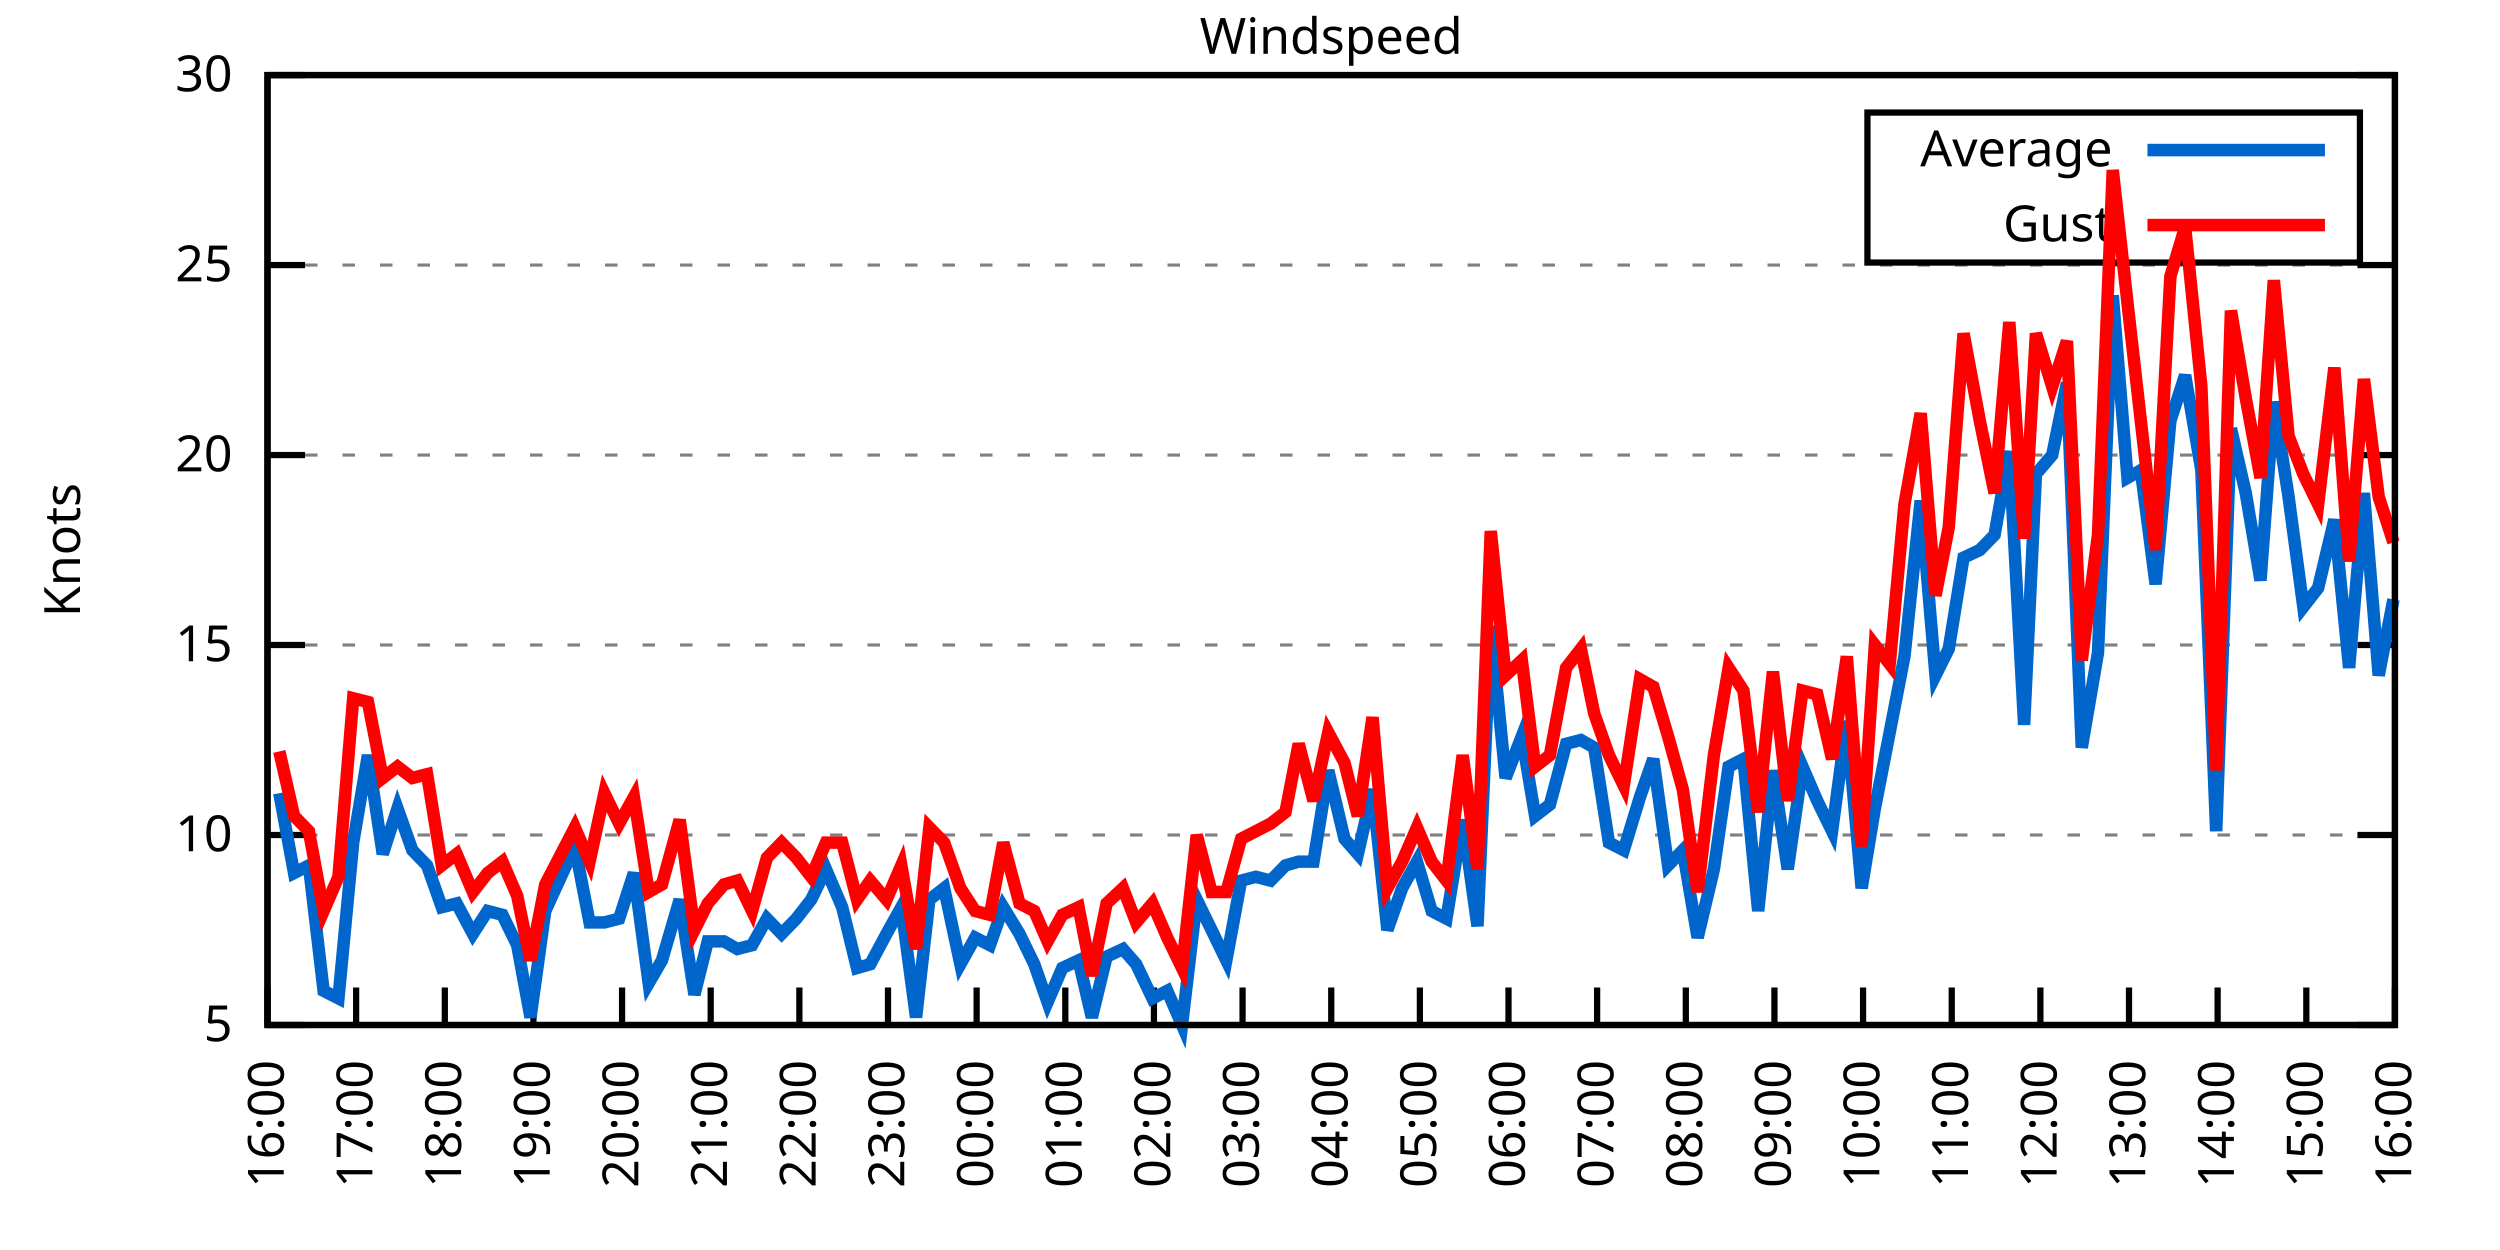
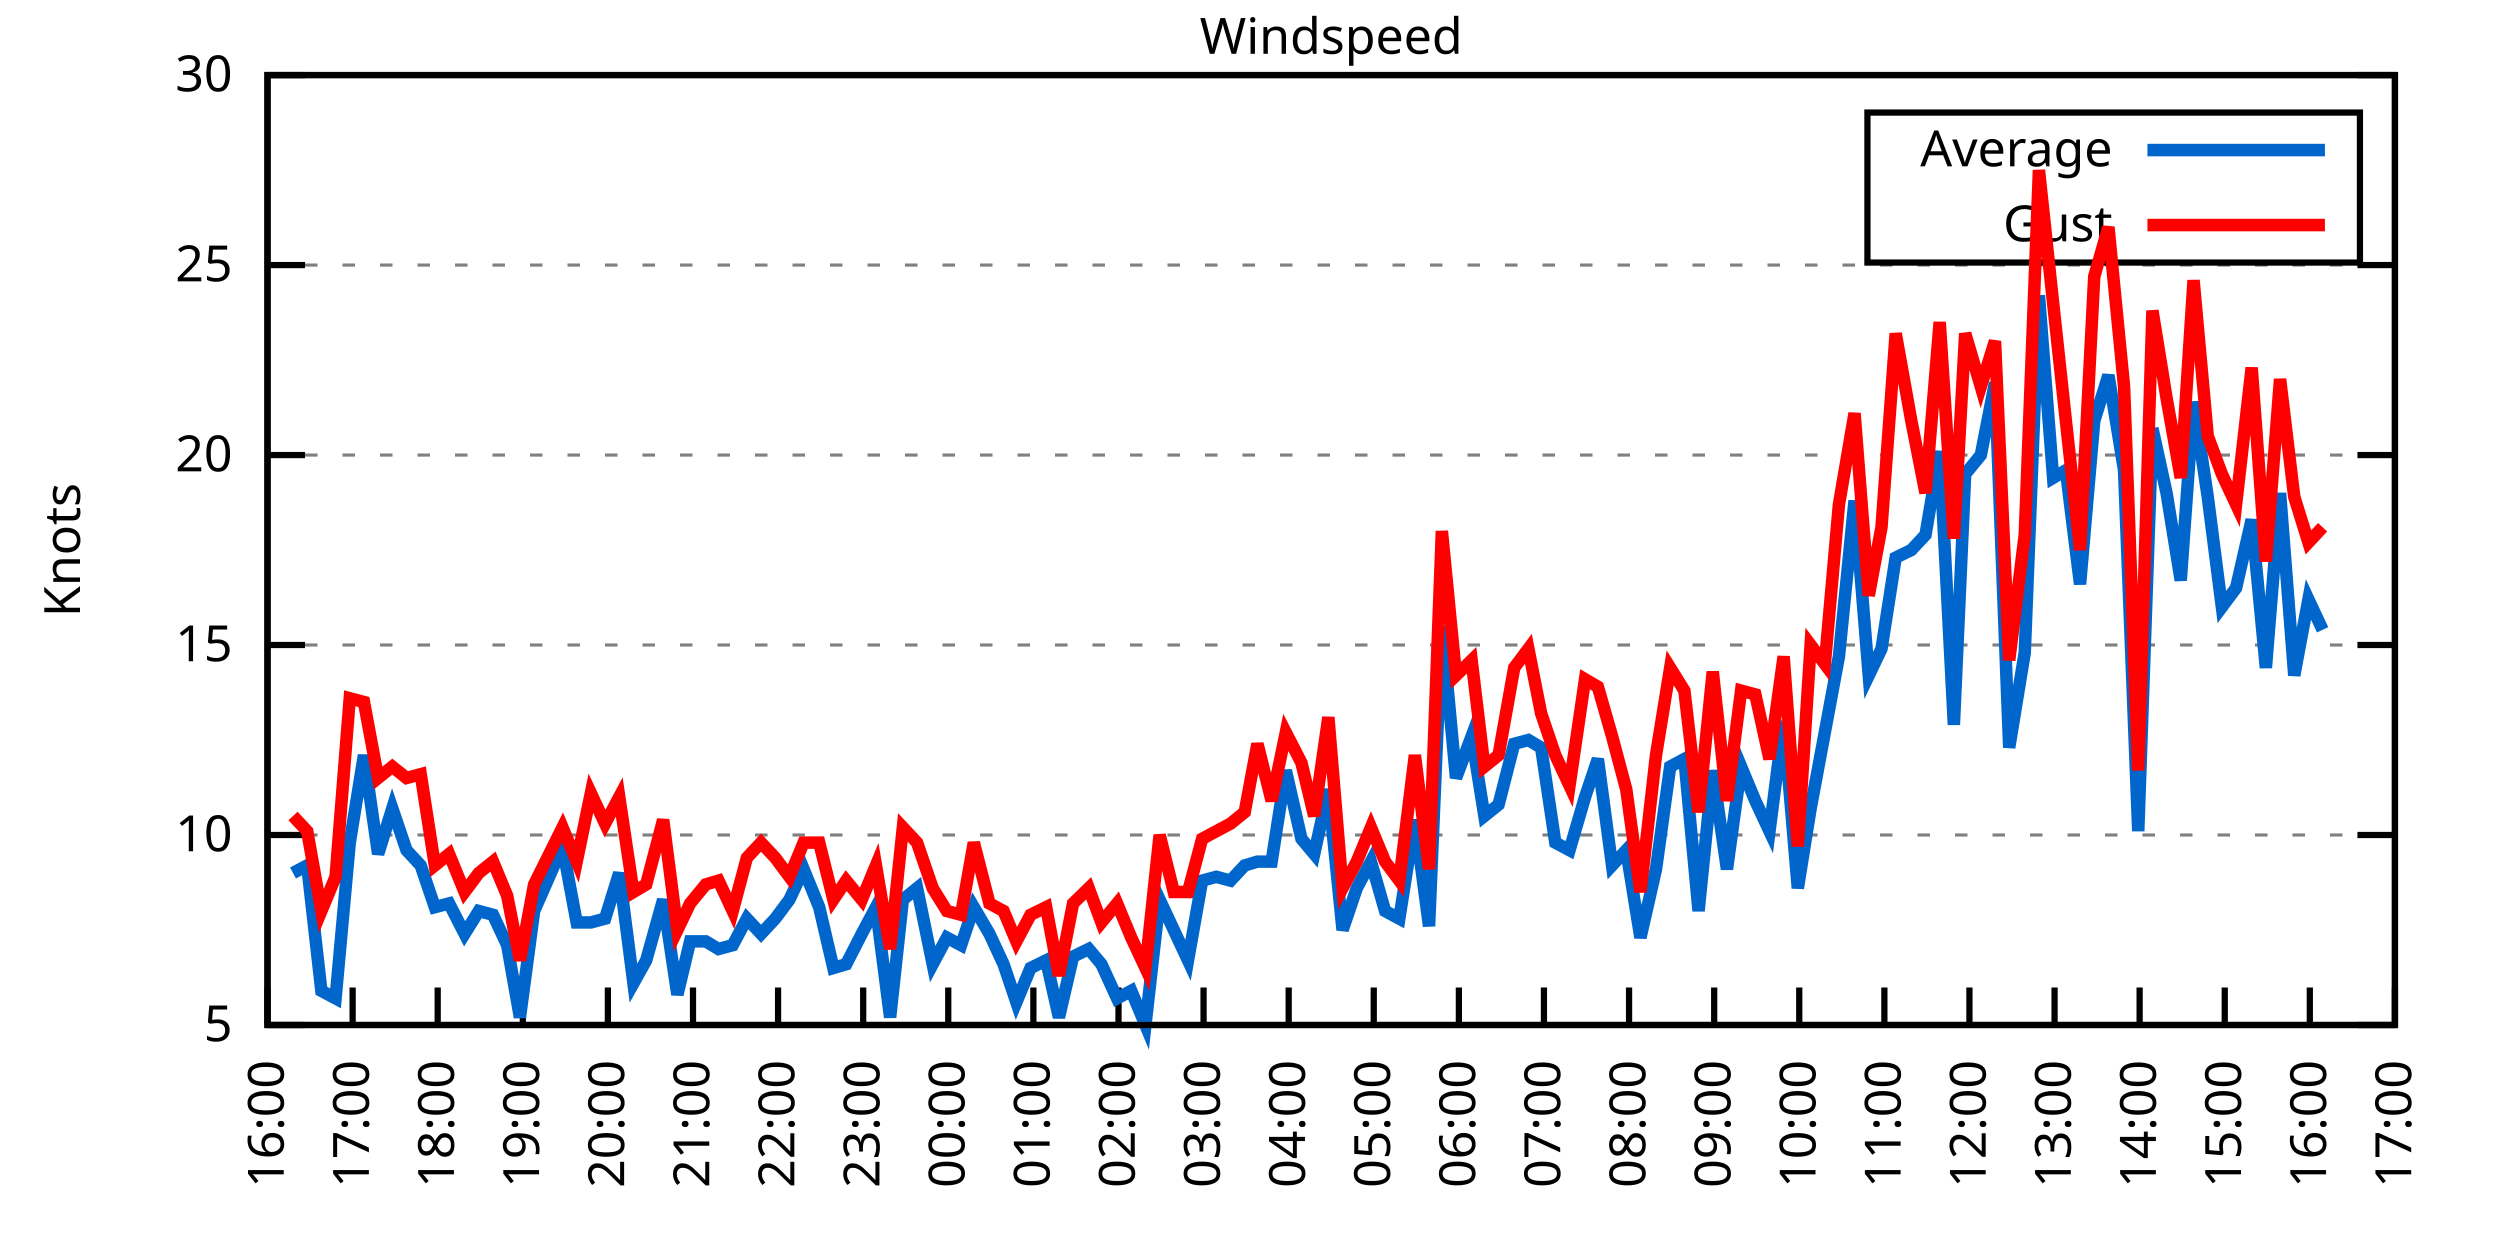
<svg xmlns="http://www.w3.org/2000/svg" xmlns:xlink="http://www.w3.org/1999/xlink" width="400" height="200" viewBox="0 0 400 200">
  <g id="gnuplot_canvas">
    <rect x="0" y="0" width="400" height="200" fill="none" />
    <defs>
      <circle id="gpDot" r="0.5" stroke-width="0.5" stroke="currentColor" />
      <path id="gpPt0" stroke-width="0.333" stroke="currentColor" d="M-1,0 h2 M0,-1 v2" />
      <path id="gpPt1" stroke-width="0.333" stroke="currentColor" d="M-1,-1 L1,1 M1,-1 L-1,1" />
      <path id="gpPt2" stroke-width="0.333" stroke="currentColor" d="M-1,0 L1,0 M0,-1 L0,1 M-1,-1 L1,1 M-1,1 L1,-1" />
      <rect id="gpPt3" stroke-width="0.333" stroke="currentColor" x="-1" y="-1" width="2" height="2" />
      <rect id="gpPt4" stroke-width="0.333" stroke="currentColor" fill="currentColor" x="-1" y="-1" width="2" height="2" />
      <circle id="gpPt5" stroke-width="0.333" stroke="currentColor" cx="0" cy="0" r="1" />
      <use xlink:href="#gpPt5" id="gpPt6" fill="currentColor" stroke="none" />
      <path id="gpPt7" stroke-width="0.333" stroke="currentColor" d="M0,-1.33 L-1.33,0.67 L1.33,0.67 z" />
      <use xlink:href="#gpPt7" id="gpPt8" fill="currentColor" stroke="none" />
      <use xlink:href="#gpPt7" id="gpPt9" stroke="currentColor" transform="rotate(180)" />
      <use xlink:href="#gpPt9" id="gpPt10" fill="currentColor" stroke="none" />
      <use xlink:href="#gpPt3" id="gpPt11" stroke="currentColor" transform="rotate(45)" />
      <use xlink:href="#gpPt11" id="gpPt12" fill="currentColor" stroke="none" />
      <path id="gpPt13" stroke-width="0.333" stroke="currentColor" d="M0,1.330 L1.265,0.411 L0.782,-1.067 L-0.782,-1.076 L-1.265,0.411 z" />
      <use xlink:href="#gpPt13" id="gpPt14" fill="currentColor" stroke="none" />
      <filter id="textbox" filterUnits="objectBoundingBox" x="0" y="0" height="1" width="1">
        <feFlood flood-color="white" flood-opacity="1" result="bgnd" />
        <feComposite in="SourceGraphic" in2="bgnd" operator="atop" />
      </filter>
      <filter id="greybox" filterUnits="objectBoundingBox" x="0" y="0" height="1" width="1">
        <feFlood flood-color="lightgrey" flood-opacity="1" result="grey" />
        <feComposite in="SourceGraphic" in2="grey" operator="atop" />
      </filter>
    </defs>
    <g fill="none" color="white" stroke="currentColor" stroke-width="1.00" stroke-linecap="butt" stroke-linejoin="miter">
</g>
    <g fill="none" color="black" stroke="currentColor" stroke-width="1.00" stroke-linecap="butt" stroke-linejoin="miter">
      <g stroke="none" shape-rendering="crispEdges">
        <polygon fill="rgb(255, 255, 255)" points="42.80,164.00 383.18,164.00 383.18,12.02 42.80,12.02 " />
      </g>
    </g>
    <g fill="none" color="black" stroke="currentColor" stroke-width="1.00" stroke-linecap="butt" stroke-linejoin="miter">
</g>
    <g fill="none" color="black" stroke="black" stroke-width="0.50" stroke-linecap="butt" stroke-linejoin="miter">
</g>
    <g fill="none" color="gray" stroke="currentColor" stroke-width="0.50" stroke-linecap="butt" stroke-linejoin="miter">
      <path stroke="gray" stroke-dasharray="2,4" class="gridline" d="M42.80,164.00 L383.19,164.00  " />
    </g>
    <g fill="none" color="gray" stroke="gray" stroke-width="1.00" stroke-linecap="butt" stroke-linejoin="miter">
</g>
    <g fill="none" color="black" stroke="currentColor" stroke-width="1.00" stroke-linecap="butt" stroke-linejoin="miter">
      <path stroke="black" d="M42.80,164.00 L48.80,164.00 M383.19,164.00 L377.19,164.00  " />
      <g transform="translate(37.20,166.60)" stroke="none" fill="black" font-family="Sans" font-size="8.00" text-anchor="end">
        <text>
          <tspan font-family="Sans"> 5</tspan>
        </text>
      </g>
    </g>
    <g fill="none" color="black" stroke="currentColor" stroke-width="1.00" stroke-linecap="butt" stroke-linejoin="miter">
</g>
    <g fill="none" color="black" stroke="black" stroke-width="0.50" stroke-linecap="butt" stroke-linejoin="miter">
</g>
    <g fill="none" color="gray" stroke="currentColor" stroke-width="0.50" stroke-linecap="butt" stroke-linejoin="miter">
      <path stroke="gray" stroke-dasharray="2,4" class="gridline" d="M42.80,133.60 L383.19,133.60  " />
    </g>
    <g fill="none" color="gray" stroke="gray" stroke-width="1.00" stroke-linecap="butt" stroke-linejoin="miter">
</g>
    <g fill="none" color="black" stroke="currentColor" stroke-width="1.00" stroke-linecap="butt" stroke-linejoin="miter">
      <path stroke="black" d="M42.80,133.60 L48.80,133.60 M383.19,133.60 L377.19,133.60  " />
      <g transform="translate(37.20,136.20)" stroke="none" fill="black" font-family="Sans" font-size="8.00" text-anchor="end">
        <text>
          <tspan font-family="Sans"> 10</tspan>
        </text>
      </g>
    </g>
    <g fill="none" color="black" stroke="currentColor" stroke-width="1.00" stroke-linecap="butt" stroke-linejoin="miter">
</g>
    <g fill="none" color="black" stroke="black" stroke-width="0.50" stroke-linecap="butt" stroke-linejoin="miter">
</g>
    <g fill="none" color="gray" stroke="currentColor" stroke-width="0.50" stroke-linecap="butt" stroke-linejoin="miter">
      <path stroke="gray" stroke-dasharray="2,4" class="gridline" d="M42.80,103.20 L383.19,103.20  " />
    </g>
    <g fill="none" color="gray" stroke="gray" stroke-width="1.00" stroke-linecap="butt" stroke-linejoin="miter">
</g>
    <g fill="none" color="black" stroke="currentColor" stroke-width="1.00" stroke-linecap="butt" stroke-linejoin="miter">
      <path stroke="black" d="M42.80,103.20 L48.80,103.20 M383.19,103.20 L377.19,103.20  " />
      <g transform="translate(37.20,105.80)" stroke="none" fill="black" font-family="Sans" font-size="8.00" text-anchor="end">
        <text>
          <tspan font-family="Sans"> 15</tspan>
        </text>
      </g>
    </g>
    <g fill="none" color="black" stroke="currentColor" stroke-width="1.00" stroke-linecap="butt" stroke-linejoin="miter">
</g>
    <g fill="none" color="black" stroke="black" stroke-width="0.50" stroke-linecap="butt" stroke-linejoin="miter">
</g>
    <g fill="none" color="gray" stroke="currentColor" stroke-width="0.50" stroke-linecap="butt" stroke-linejoin="miter">
      <path stroke="gray" stroke-dasharray="2,4" class="gridline" d="M42.80,72.81 L383.19,72.81  " />
    </g>
    <g fill="none" color="gray" stroke="gray" stroke-width="1.00" stroke-linecap="butt" stroke-linejoin="miter">
</g>
    <g fill="none" color="black" stroke="currentColor" stroke-width="1.00" stroke-linecap="butt" stroke-linejoin="miter">
      <path stroke="black" d="M42.80,72.81 L48.80,72.81 M383.19,72.81 L377.19,72.81  " />
      <g transform="translate(37.20,75.41)" stroke="none" fill="black" font-family="Sans" font-size="8.00" text-anchor="end">
        <text>
          <tspan font-family="Sans"> 20</tspan>
        </text>
      </g>
    </g>
    <g fill="none" color="black" stroke="currentColor" stroke-width="1.00" stroke-linecap="butt" stroke-linejoin="miter">
</g>
    <g fill="none" color="black" stroke="black" stroke-width="0.50" stroke-linecap="butt" stroke-linejoin="miter">
</g>
    <g fill="none" color="gray" stroke="currentColor" stroke-width="0.50" stroke-linecap="butt" stroke-linejoin="miter">
      <path stroke="gray" stroke-dasharray="2,4" class="gridline" d="M42.80,42.41 L383.19,42.41  " />
    </g>
    <g fill="none" color="gray" stroke="gray" stroke-width="1.00" stroke-linecap="butt" stroke-linejoin="miter">
</g>
    <g fill="none" color="black" stroke="currentColor" stroke-width="1.00" stroke-linecap="butt" stroke-linejoin="miter">
      <path stroke="black" d="M42.80,42.41 L48.80,42.41 M383.19,42.41 L377.19,42.41  " />
      <g transform="translate(37.20,45.01)" stroke="none" fill="black" font-family="Sans" font-size="8.00" text-anchor="end">
        <text>
          <tspan font-family="Sans"> 25</tspan>
        </text>
      </g>
    </g>
    <g fill="none" color="black" stroke="currentColor" stroke-width="1.00" stroke-linecap="butt" stroke-linejoin="miter">
</g>
    <g fill="none" color="black" stroke="black" stroke-width="0.50" stroke-linecap="butt" stroke-linejoin="miter">
</g>
    <g fill="none" color="gray" stroke="currentColor" stroke-width="0.50" stroke-linecap="butt" stroke-linejoin="miter">
      <path stroke="gray" stroke-dasharray="2,4" class="gridline" d="M42.80,12.01 L383.19,12.01  " />
    </g>
    <g fill="none" color="gray" stroke="gray" stroke-width="1.00" stroke-linecap="butt" stroke-linejoin="miter">
</g>
    <g fill="none" color="black" stroke="currentColor" stroke-width="1.00" stroke-linecap="butt" stroke-linejoin="miter">
      <path stroke="black" d="M42.80,12.01 L48.80,12.01 M383.19,12.01 L377.19,12.01  " />
      <g transform="translate(37.20,14.61)" stroke="none" fill="black" font-family="Sans" font-size="8.00" text-anchor="end">
        <text>
          <tspan font-family="Sans"> 30</tspan>
        </text>
      </g>
    </g>
    <g fill="none" color="black" stroke="currentColor" stroke-width="1.00" stroke-linecap="butt" stroke-linejoin="miter">
      <path stroke="black" d="M42.80,164.00 L42.80,158.00  " />
      <g transform="translate(45.40,169.60) rotate(270.00)" stroke="none" fill="black" font-family="Sans" font-size="8.00" text-anchor="end">
        <text>
          <tspan font-family="Sans">16:00</tspan>
        </text>
      </g>
    </g>
    <g fill="none" color="black" stroke="currentColor" stroke-width="1.00" stroke-linecap="butt" stroke-linejoin="miter">
-       <path stroke="black" d="M56.98,164.00 L56.98,158.00  " />
-       <g transform="translate(59.58,169.60) rotate(270.00)" stroke="none" fill="black" font-family="Sans" font-size="8.00" text-anchor="end">
+       <path stroke="black" d="M56.42,164.00 L56.42,158.00  " />
+       <g transform="translate(59.02,169.60) rotate(270.00)" stroke="none" fill="black" font-family="Sans" font-size="8.00" text-anchor="end">
        <text>
          <tspan font-family="Sans">17:00</tspan>
        </text>
      </g>
    </g>
    <g fill="none" color="black" stroke="currentColor" stroke-width="1.00" stroke-linecap="butt" stroke-linejoin="miter">
-       <path stroke="black" d="M71.17,164.00 L71.17,158.00  " />
-       <g transform="translate(73.77,169.60) rotate(270.00)" stroke="none" fill="black" font-family="Sans" font-size="8.00" text-anchor="end">
+       <path stroke="black" d="M70.03,164.00 L70.03,158.00  " />
+       <g transform="translate(72.63,169.60) rotate(270.00)" stroke="none" fill="black" font-family="Sans" font-size="8.00" text-anchor="end">
        <text>
          <tspan font-family="Sans">18:00</tspan>
        </text>
      </g>
    </g>
    <g fill="none" color="black" stroke="currentColor" stroke-width="1.00" stroke-linecap="butt" stroke-linejoin="miter">
-       <path stroke="black" d="M85.35,164.00 L85.35,158.00  " />
-       <g transform="translate(87.95,169.60) rotate(270.00)" stroke="none" fill="black" font-family="Sans" font-size="8.00" text-anchor="end">
+       <path stroke="black" d="M83.65,164.00 L83.65,158.00  " />
+       <g transform="translate(86.25,169.60) rotate(270.00)" stroke="none" fill="black" font-family="Sans" font-size="8.00" text-anchor="end">
        <text>
          <tspan font-family="Sans">19:00</tspan>
        </text>
      </g>
    </g>
    <g fill="none" color="black" stroke="currentColor" stroke-width="1.00" stroke-linecap="butt" stroke-linejoin="miter">
-       <path stroke="black" d="M99.53,164.00 L99.53,158.00  " />
-       <g transform="translate(102.13,169.60) rotate(270.00)" stroke="none" fill="black" font-family="Sans" font-size="8.00" text-anchor="end">
+       <path stroke="black" d="M97.26,164.00 L97.26,158.00  " />
+       <g transform="translate(99.86,169.60) rotate(270.00)" stroke="none" fill="black" font-family="Sans" font-size="8.00" text-anchor="end">
        <text>
          <tspan font-family="Sans">20:00</tspan>
        </text>
      </g>
    </g>
    <g fill="none" color="black" stroke="currentColor" stroke-width="1.00" stroke-linecap="butt" stroke-linejoin="miter">
-       <path stroke="black" d="M113.71,164.00 L113.71,158.00  " />
-       <g transform="translate(116.31,169.60) rotate(270.00)" stroke="none" fill="black" font-family="Sans" font-size="8.00" text-anchor="end">
+       <path stroke="black" d="M110.88,164.00 L110.88,158.00  " />
+       <g transform="translate(113.48,169.60) rotate(270.00)" stroke="none" fill="black" font-family="Sans" font-size="8.00" text-anchor="end">
        <text>
          <tspan font-family="Sans">21:00</tspan>
        </text>
      </g>
    </g>
    <g fill="none" color="black" stroke="currentColor" stroke-width="1.00" stroke-linecap="butt" stroke-linejoin="miter">
-       <path stroke="black" d="M127.90,164.00 L127.90,158.00  " />
-       <g transform="translate(130.50,169.60) rotate(270.00)" stroke="none" fill="black" font-family="Sans" font-size="8.00" text-anchor="end">
+       <path stroke="black" d="M124.49,164.00 L124.49,158.00  " />
+       <g transform="translate(127.09,169.60) rotate(270.00)" stroke="none" fill="black" font-family="Sans" font-size="8.00" text-anchor="end">
        <text>
          <tspan font-family="Sans">22:00</tspan>
        </text>
      </g>
    </g>
    <g fill="none" color="black" stroke="currentColor" stroke-width="1.00" stroke-linecap="butt" stroke-linejoin="miter">
-       <path stroke="black" d="M142.08,164.00 L142.08,158.00  " />
-       <g transform="translate(144.68,169.60) rotate(270.00)" stroke="none" fill="black" font-family="Sans" font-size="8.00" text-anchor="end">
+       <path stroke="black" d="M138.11,164.00 L138.11,158.00  " />
+       <g transform="translate(140.71,169.60) rotate(270.00)" stroke="none" fill="black" font-family="Sans" font-size="8.00" text-anchor="end">
        <text>
          <tspan font-family="Sans">23:00</tspan>
        </text>
      </g>
    </g>
    <g fill="none" color="black" stroke="currentColor" stroke-width="1.00" stroke-linecap="butt" stroke-linejoin="miter">
-       <path stroke="black" d="M156.26,164.00 L156.26,158.00  " />
-       <g transform="translate(158.86,169.60) rotate(270.00)" stroke="none" fill="black" font-family="Sans" font-size="8.00" text-anchor="end">
+       <path stroke="black" d="M151.72,164.00 L151.72,158.00  " />
+       <g transform="translate(154.32,169.60) rotate(270.00)" stroke="none" fill="black" font-family="Sans" font-size="8.00" text-anchor="end">
        <text>
          <tspan font-family="Sans">00:00</tspan>
        </text>
      </g>
    </g>
    <g fill="none" color="black" stroke="currentColor" stroke-width="1.00" stroke-linecap="butt" stroke-linejoin="miter">
-       <path stroke="black" d="M170.45,164.00 L170.45,158.00  " />
-       <g transform="translate(173.05,169.60) rotate(270.00)" stroke="none" fill="black" font-family="Sans" font-size="8.00" text-anchor="end">
+       <path stroke="black" d="M165.34,164.00 L165.34,158.00  " />
+       <g transform="translate(167.94,169.60) rotate(270.00)" stroke="none" fill="black" font-family="Sans" font-size="8.00" text-anchor="end">
        <text>
          <tspan font-family="Sans">01:00</tspan>
        </text>
      </g>
    </g>
    <g fill="none" color="black" stroke="currentColor" stroke-width="1.00" stroke-linecap="butt" stroke-linejoin="miter">
-       <path stroke="black" d="M184.63,164.00 L184.63,158.00  " />
-       <g transform="translate(187.23,169.60) rotate(270.00)" stroke="none" fill="black" font-family="Sans" font-size="8.00" text-anchor="end">
+       <path stroke="black" d="M178.96,164.00 L178.96,158.00  " />
+       <g transform="translate(181.56,169.60) rotate(270.00)" stroke="none" fill="black" font-family="Sans" font-size="8.00" text-anchor="end">
        <text>
          <tspan font-family="Sans">02:00</tspan>
        </text>
      </g>
    </g>
    <g fill="none" color="black" stroke="currentColor" stroke-width="1.00" stroke-linecap="butt" stroke-linejoin="miter">
-       <path stroke="black" d="M198.81,164.00 L198.81,158.00  " />
-       <g transform="translate(201.41,169.60) rotate(270.00)" stroke="none" fill="black" font-family="Sans" font-size="8.00" text-anchor="end">
+       <path stroke="black" d="M192.57,164.00 L192.57,158.00  " />
+       <g transform="translate(195.17,169.60) rotate(270.00)" stroke="none" fill="black" font-family="Sans" font-size="8.00" text-anchor="end">
        <text>
          <tspan font-family="Sans">03:00</tspan>
        </text>
      </g>
    </g>
    <g fill="none" color="black" stroke="currentColor" stroke-width="1.00" stroke-linecap="butt" stroke-linejoin="miter">
-       <path stroke="black" d="M213.00,164.00 L213.00,158.00  " />
-       <g transform="translate(215.60,169.60) rotate(270.00)" stroke="none" fill="black" font-family="Sans" font-size="8.00" text-anchor="end">
+       <path stroke="black" d="M206.19,164.00 L206.19,158.00  " />
+       <g transform="translate(208.79,169.60) rotate(270.00)" stroke="none" fill="black" font-family="Sans" font-size="8.00" text-anchor="end">
        <text>
          <tspan font-family="Sans">04:00</tspan>
        </text>
      </g>
    </g>
    <g fill="none" color="black" stroke="currentColor" stroke-width="1.00" stroke-linecap="butt" stroke-linejoin="miter">
-       <path stroke="black" d="M227.18,164.00 L227.18,158.00  " />
-       <g transform="translate(229.78,169.60) rotate(270.00)" stroke="none" fill="black" font-family="Sans" font-size="8.00" text-anchor="end">
+       <path stroke="black" d="M219.80,164.00 L219.80,158.00  " />
+       <g transform="translate(222.40,169.60) rotate(270.00)" stroke="none" fill="black" font-family="Sans" font-size="8.00" text-anchor="end">
        <text>
          <tspan font-family="Sans">05:00</tspan>
        </text>
      </g>
    </g>
    <g fill="none" color="black" stroke="currentColor" stroke-width="1.00" stroke-linecap="butt" stroke-linejoin="miter">
-       <path stroke="black" d="M241.36,164.00 L241.36,158.00  " />
-       <g transform="translate(243.96,169.60) rotate(270.00)" stroke="none" fill="black" font-family="Sans" font-size="8.00" text-anchor="end">
+       <path stroke="black" d="M233.42,164.00 L233.42,158.00  " />
+       <g transform="translate(236.02,169.60) rotate(270.00)" stroke="none" fill="black" font-family="Sans" font-size="8.00" text-anchor="end">
        <text>
          <tspan font-family="Sans">06:00</tspan>
        </text>
      </g>
    </g>
    <g fill="none" color="black" stroke="currentColor" stroke-width="1.00" stroke-linecap="butt" stroke-linejoin="miter">
-       <path stroke="black" d="M255.54,164.00 L255.54,158.00  " />
-       <g transform="translate(258.14,169.60) rotate(270.00)" stroke="none" fill="black" font-family="Sans" font-size="8.00" text-anchor="end">
+       <path stroke="black" d="M247.03,164.00 L247.03,158.00  " />
+       <g transform="translate(249.63,169.60) rotate(270.00)" stroke="none" fill="black" font-family="Sans" font-size="8.00" text-anchor="end">
        <text>
          <tspan font-family="Sans">07:00</tspan>
        </text>
      </g>
    </g>
    <g fill="none" color="black" stroke="currentColor" stroke-width="1.00" stroke-linecap="butt" stroke-linejoin="miter">
-       <path stroke="black" d="M269.73,164.00 L269.73,158.00  " />
-       <g transform="translate(272.33,169.60) rotate(270.00)" stroke="none" fill="black" font-family="Sans" font-size="8.00" text-anchor="end">
+       <path stroke="black" d="M260.65,164.00 L260.65,158.00  " />
+       <g transform="translate(263.25,169.60) rotate(270.00)" stroke="none" fill="black" font-family="Sans" font-size="8.00" text-anchor="end">
        <text>
          <tspan font-family="Sans">08:00</tspan>
        </text>
      </g>
    </g>
    <g fill="none" color="black" stroke="currentColor" stroke-width="1.00" stroke-linecap="butt" stroke-linejoin="miter">
-       <path stroke="black" d="M283.91,164.00 L283.91,158.00  " />
-       <g transform="translate(286.51,169.60) rotate(270.00)" stroke="none" fill="black" font-family="Sans" font-size="8.00" text-anchor="end">
+       <path stroke="black" d="M274.27,164.00 L274.27,158.00  " />
+       <g transform="translate(276.87,169.60) rotate(270.00)" stroke="none" fill="black" font-family="Sans" font-size="8.00" text-anchor="end">
        <text>
          <tspan font-family="Sans">09:00</tspan>
        </text>
      </g>
    </g>
    <g fill="none" color="black" stroke="currentColor" stroke-width="1.00" stroke-linecap="butt" stroke-linejoin="miter">
-       <path stroke="black" d="M298.09,164.00 L298.09,158.00  " />
-       <g transform="translate(300.69,169.60) rotate(270.00)" stroke="none" fill="black" font-family="Sans" font-size="8.00" text-anchor="end">
+       <path stroke="black" d="M287.88,164.00 L287.88,158.00  " />
+       <g transform="translate(290.48,169.60) rotate(270.00)" stroke="none" fill="black" font-family="Sans" font-size="8.00" text-anchor="end">
        <text>
          <tspan font-family="Sans">10:00</tspan>
        </text>
      </g>
    </g>
    <g fill="none" color="black" stroke="currentColor" stroke-width="1.00" stroke-linecap="butt" stroke-linejoin="miter">
-       <path stroke="black" d="M312.28,164.00 L312.28,158.00  " />
-       <g transform="translate(314.88,169.60) rotate(270.00)" stroke="none" fill="black" font-family="Sans" font-size="8.00" text-anchor="end">
+       <path stroke="black" d="M301.50,164.00 L301.50,158.00  " />
+       <g transform="translate(304.10,169.60) rotate(270.00)" stroke="none" fill="black" font-family="Sans" font-size="8.00" text-anchor="end">
        <text>
          <tspan font-family="Sans">11:00</tspan>
        </text>
      </g>
    </g>
    <g fill="none" color="black" stroke="currentColor" stroke-width="1.00" stroke-linecap="butt" stroke-linejoin="miter">
-       <path stroke="black" d="M326.46,164.00 L326.46,158.00  " />
-       <g transform="translate(329.06,169.60) rotate(270.00)" stroke="none" fill="black" font-family="Sans" font-size="8.00" text-anchor="end">
+       <path stroke="black" d="M315.11,164.00 L315.11,158.00  " />
+       <g transform="translate(317.71,169.60) rotate(270.00)" stroke="none" fill="black" font-family="Sans" font-size="8.00" text-anchor="end">
        <text>
          <tspan font-family="Sans">12:00</tspan>
        </text>
      </g>
    </g>
    <g fill="none" color="black" stroke="currentColor" stroke-width="1.00" stroke-linecap="butt" stroke-linejoin="miter">
-       <path stroke="black" d="M340.64,164.00 L340.64,158.00  " />
-       <g transform="translate(343.24,169.60) rotate(270.00)" stroke="none" fill="black" font-family="Sans" font-size="8.00" text-anchor="end">
+       <path stroke="black" d="M328.73,164.00 L328.73,158.00  " />
+       <g transform="translate(331.33,169.60) rotate(270.00)" stroke="none" fill="black" font-family="Sans" font-size="8.00" text-anchor="end">
        <text>
          <tspan font-family="Sans">13:00</tspan>
        </text>
      </g>
    </g>
    <g fill="none" color="black" stroke="currentColor" stroke-width="1.00" stroke-linecap="butt" stroke-linejoin="miter">
-       <path stroke="black" d="M354.82,164.00 L354.82,158.00  " />
-       <g transform="translate(357.42,169.60) rotate(270.00)" stroke="none" fill="black" font-family="Sans" font-size="8.00" text-anchor="end">
+       <path stroke="black" d="M342.34,164.00 L342.34,158.00  " />
+       <g transform="translate(344.94,169.60) rotate(270.00)" stroke="none" fill="black" font-family="Sans" font-size="8.00" text-anchor="end">
        <text>
          <tspan font-family="Sans">14:00</tspan>
        </text>
      </g>
    </g>
    <g fill="none" color="black" stroke="currentColor" stroke-width="1.00" stroke-linecap="butt" stroke-linejoin="miter">
-       <path stroke="black" d="M369.01,164.00 L369.01,158.00  " />
-       <g transform="translate(371.61,169.60) rotate(270.00)" stroke="none" fill="black" font-family="Sans" font-size="8.00" text-anchor="end">
+       <path stroke="black" d="M355.96,164.00 L355.96,158.00  " />
+       <g transform="translate(358.56,169.60) rotate(270.00)" stroke="none" fill="black" font-family="Sans" font-size="8.00" text-anchor="end">
        <text>
          <tspan font-family="Sans">15:00</tspan>
+         </text>
+       </g>
+     </g>
+     <g fill="none" color="black" stroke="currentColor" stroke-width="1.00" stroke-linecap="butt" stroke-linejoin="miter">
+       <path stroke="black" d="M369.57,164.00 L369.57,158.00  " />
+       <g transform="translate(372.17,169.60) rotate(270.00)" stroke="none" fill="black" font-family="Sans" font-size="8.00" text-anchor="end">
+         <text>
+           <tspan font-family="Sans">16:00</tspan>
        </text>
      </g>
    </g>
    <g fill="none" color="black" stroke="currentColor" stroke-width="1.00" stroke-linecap="butt" stroke-linejoin="miter">
      <path stroke="black" d="M383.19,164.00 L383.19,158.00  " />
      <g transform="translate(385.79,169.60) rotate(270.00)" stroke="none" fill="black" font-family="Sans" font-size="8.00" text-anchor="end">
        <text>
-           <tspan font-family="Sans">16:00</tspan>
+           <tspan font-family="Sans">17:00</tspan>
        </text>
      </g>
    </g>
    <g fill="none" color="black" stroke="currentColor" stroke-width="1.00" stroke-linecap="butt" stroke-linejoin="miter">
</g>
    <g fill="none" color="black" stroke="currentColor" stroke-width="1.00" stroke-linecap="butt" stroke-linejoin="miter">
      <path stroke="black" d="M42.80,12.01 L42.80,164.00 L383.19,164.00 L383.19,12.01 L42.80,12.01 Z  " />
    </g>
    <g fill="none" color="black" stroke="currentColor" stroke-width="1.00" stroke-linecap="butt" stroke-linejoin="miter">
</g>
    <g fill="none" color="black" stroke="currentColor" stroke-width="1.00" stroke-linecap="butt" stroke-linejoin="miter">
      <path stroke="black" d="M298.79,42.01 L298.79,18.01 L377.59,18.01 L377.59,42.01 L298.79,42.01 Z  " />
    </g>
    <g id="Windspeed_plot_1">
      <g fill="none" color="white" stroke="black" stroke-width="2.00" stroke-linecap="butt" stroke-linejoin="miter">
</g>
      <g fill="none" color="black" stroke="currentColor" stroke-width="2.00" stroke-linecap="butt" stroke-linejoin="miter">
        <g transform="translate(337.99,26.61)" stroke="none" fill="black" font-family="Sans" font-size="8.00" text-anchor="end">
          <text>
            <tspan font-family="Sans">Average</tspan>
          </text>
        </g>
      </g>
      <g fill="none" color="black" stroke="currentColor" stroke-width="2.00" stroke-linecap="butt" stroke-linejoin="miter">
-         <path stroke="rgb(  0, 102, 204)" d="M343.59,24.01 L371.99,24.01 M44.69,126.91 L47.05,139.68 L49.42,138.47 L51.78,158.53 L54.15,159.74 L56.51,134.82   L58.87,120.83 L61.24,136.64 L63.60,129.35 L65.97,136.03 L68.33,138.47 L70.69,145.15 L73.06,144.55 L75.66,149.41   L78.02,145.76 L80.38,146.37 L82.75,151.23 L84.88,162.78 L87.24,145.76 L91.97,135.43 L94.33,147.59 L96.70,147.59   L99.06,146.98 L101.42,139.68 L103.79,157.31 L105.91,153.66 L108.75,143.94 L111.11,159.14 L113.24,150.62 L115.84,150.62   L117.97,151.84 L120.33,151.23 L122.70,146.98 L125.06,149.41 L127.42,146.98 L129.79,143.94 L132.15,139.07 L134.75,145.15   L137.12,154.88 L139.24,154.27 L141.84,149.41 L144.21,145.15 L146.57,162.78 L148.70,143.94 L151.06,142.11 L153.66,154.27   L156.03,150.02 L158.39,151.23 L160.52,145.15 L163.12,149.41 L165.48,154.27 L167.61,160.35 L169.97,154.88 L172.57,153.66   L174.70,162.78 L177.06,153.06 L179.67,151.84 L181.79,154.27 L184.39,159.74 L186.76,158.53 L189.12,164.00 L191.48,143.94   L193.85,148.80 L196.21,153.66 L198.58,140.90 L200.94,140.29 L203.30,140.90 L205.67,138.47 L207.79,137.86 L210.16,137.86   L212.52,123.27 L215.12,134.21 L217.25,136.64 L219.61,126.31 L221.98,148.80 L224.34,142.11 L226.71,137.86 L229.07,145.76   L231.43,146.98 L234.03,131.17 L236.40,148.19 L238.52,100.16 L240.89,124.48 L243.49,117.80 L245.62,130.56 L247.98,128.74   L250.58,119.01 L252.94,118.40 L255.07,119.62 L257.43,134.82 L259.80,136.03 L262.40,127.52 L264.53,121.44 L266.89,138.47   L269.25,136.03 L271.62,150.02 L274.22,139.07 L276.58,122.66 L278.95,121.44 L281.31,145.76 L283.67,123.27 L286.04,139.07   L288.40,122.66 L290.76,128.13 L293.13,132.99 L295.49,115.36 L297.86,142.11 L299.98,129.35 L302.35,117.19 L304.71,105.03   L307.31,80.10 L309.68,108.07 L311.80,103.81 L314.17,89.22 L316.77,88.00 L319.13,85.57 L321.49,72.20 L323.86,115.97   L325.75,75.85 L328.35,72.81 L330.71,61.25 L333.08,119.62 L335.68,104.42 L338.04,47.27 L340.40,76.45 L342.53,75.24   L344.90,93.48 L347.26,67.33 L349.62,60.04 L352.22,75.24 L354.59,132.99 L356.95,68.55 L359.32,78.89 L361.68,92.87   L363.81,64.29 L366.17,79.49 L368.53,97.12 L370.90,94.08 L373.50,83.14 L375.86,106.85 L378.23,78.89 L380.59,108.07   L382.95,95.91  " />
+         <path stroke="rgb(  0, 102, 204)" d="M343.59,24.01 L371.99,24.01 M46.88,139.68 L49.15,138.47 L51.42,158.53 L53.69,159.74 L55.96,134.82 L58.23,120.83   L60.50,136.64 L62.77,129.35 L65.04,136.03 L67.31,138.47 L69.58,145.15 L71.85,144.55 L74.34,149.41 L76.61,145.76   L78.88,146.37 L81.15,151.23 L83.19,162.78 L85.46,145.76 L90.00,135.43 L92.27,147.59 L94.54,147.59 L96.81,146.98   L99.08,139.68 L101.35,157.31 L103.39,153.66 L106.11,143.94 L108.38,159.14 L110.42,150.62 L112.92,150.62 L114.96,151.84   L117.23,151.23 L119.50,146.98 L121.77,149.41 L124.04,146.98 L126.31,143.94 L128.58,139.07 L131.07,145.15 L133.34,154.88   L135.39,154.27 L137.88,149.41 L140.15,145.15 L142.42,162.78 L144.46,143.94 L146.73,142.11 L149.23,154.27 L151.50,150.02   L153.77,151.23 L155.81,145.15 L158.31,149.41 L160.57,154.27 L162.62,160.35 L164.89,154.88 L167.38,153.66 L169.43,162.78   L171.69,153.06 L174.19,151.84 L176.23,154.27 L178.73,159.74 L181.00,158.53 L183.27,164.00 L185.54,143.94 L187.81,148.80   L190.08,153.66 L192.34,140.90 L194.61,140.29 L196.88,140.90 L199.15,138.47 L201.19,137.86 L203.46,137.86 L205.73,123.27   L208.23,134.21 L210.27,136.64 L212.54,126.31 L214.81,148.80 L217.08,142.11 L219.35,137.86 L221.62,145.76 L223.89,146.98   L226.38,131.17 L228.65,148.19 L230.70,100.16 L232.96,124.48 L235.46,117.80 L237.50,130.56 L239.77,128.74 L242.27,119.01   L244.54,118.40 L246.58,119.62 L248.85,134.82 L251.12,136.03 L253.61,127.52 L255.66,121.44 L257.93,138.47 L260.20,136.03   L262.47,150.02 L264.96,139.07 L267.23,122.66 L269.50,121.44 L271.77,145.76 L274.04,123.27 L276.31,139.07 L278.58,122.66   L280.85,128.13 L283.12,132.99 L285.38,115.36 L287.65,142.11 L289.70,129.35 L291.97,117.19 L294.23,105.03 L296.73,80.10   L299.00,108.07 L301.04,103.81 L303.31,89.22 L305.81,88.00 L308.08,85.57 L310.35,72.20 L312.62,115.97 L314.43,75.85   L316.93,72.81 L319.20,61.25 L321.47,119.62 L323.96,104.42 L326.23,47.27 L328.50,76.45 L330.54,75.24 L332.81,93.48   L335.08,67.33 L337.35,60.04 L339.85,75.24 L342.12,132.99 L344.39,68.55 L346.65,78.89 L348.92,92.87 L350.97,64.29   L353.24,79.49 L355.50,97.12 L357.77,94.08 L360.27,83.14 L362.54,106.85 L364.81,78.89 L367.08,108.07 L369.35,95.91   L371.62,100.77  " />
      </g>
    </g>
    <g id="Windspeed_plot_2">
      <g fill="none" color="black" stroke="currentColor" stroke-width="2.00" stroke-linecap="butt" stroke-linejoin="miter">
        <g transform="translate(337.99,38.61)" stroke="none" fill="black" font-family="Sans" font-size="8.00" text-anchor="end">
          <text>
            <tspan font-family="Sans">Gust</tspan>
          </text>
        </g>
      </g>
      <g fill="none" color="black" stroke="currentColor" stroke-width="2.00" stroke-linecap="butt" stroke-linejoin="miter">
-         <path stroke="rgb(255,   0,   0)" d="M343.59,36.01 L371.99,36.01 M44.69,120.23 L47.05,130.56 L49.42,132.99 L51.78,145.76 L54.15,140.29 L56.51,111.72   L58.87,112.32 L61.24,124.48 L63.60,122.66 L65.97,124.48 L68.33,123.87 L70.69,138.47 L73.06,136.64 L75.66,142.72   L78.02,139.68 L80.38,137.86 L82.75,143.33 L84.88,153.66 L87.24,141.51 L91.97,132.39 L94.33,137.86 L96.70,126.91   L99.06,131.78 L101.42,127.52 L103.79,142.72 L105.91,141.51 L108.75,131.17 L111.11,148.80 L113.24,144.55 L115.84,141.51   L117.97,140.90 L120.33,145.76 L122.70,137.25 L125.06,134.82 L127.42,137.25 L129.79,140.29 L132.15,134.82 L134.75,134.82   L137.12,143.94 L139.24,140.90 L141.84,143.94 L144.21,138.47 L146.57,151.84 L148.70,132.39 L151.06,134.82 L153.66,142.11   L156.03,145.76 L158.39,146.37 L160.52,134.82 L163.12,144.55 L165.48,145.76 L167.61,150.62 L169.97,146.37 L172.57,145.15   L174.70,156.10 L177.06,144.55 L179.67,142.11 L181.79,147.59 L184.39,144.55 L186.76,150.02 L189.12,154.88 L191.48,133.60   L193.85,142.72 L196.21,142.72 L198.58,134.21 L200.94,132.99 L203.30,131.78 L205.67,129.95 L207.79,119.01 L210.16,128.13   L212.52,117.19 L215.12,122.05 L217.25,130.56 L219.61,114.76 L221.98,142.11 L224.34,137.86 L226.71,132.39 L229.07,137.86   L231.43,140.90 L234.03,120.83 L236.40,139.07 L238.52,84.97 L240.89,108.07 L243.49,105.64 L245.62,122.66 L247.98,120.83   L250.58,106.85 L252.94,103.81 L255.07,114.15 L257.43,120.83 L259.80,125.70 L262.40,108.68 L264.53,109.89 L266.89,117.80   L269.25,126.31 L271.62,142.72 L274.22,120.83 L276.58,106.85 L278.95,110.50 L281.31,129.95 L283.67,107.46 L286.04,128.13   L288.40,110.50 L290.76,111.11 L293.13,121.44 L295.49,105.03 L297.86,135.43 L299.98,103.20 L302.35,106.24 L304.71,80.71   L307.31,66.12 L309.68,95.30 L311.80,84.36 L314.17,53.35 L316.77,67.33 L319.13,78.89 L321.49,51.53 L323.86,86.18   L325.75,53.35 L328.35,61.86 L330.71,54.57 L333.08,105.64 L335.68,85.57 L338.04,27.21 L340.40,48.49 L342.53,67.33   L344.90,88.00 L347.26,44.23 L349.62,36.33 L352.22,61.86 L354.59,123.27 L356.95,49.70 L359.32,63.69 L361.68,76.45   L363.81,44.84 L366.17,69.77 L368.53,75.85 L370.90,80.71 L373.50,58.82 L375.86,89.83 L378.23,60.65 L380.59,79.49   L382.95,86.79  " />
+         <path stroke="rgb(255,   0,   0)" d="M343.59,36.01 L371.99,36.01 M46.88,130.56 L49.15,132.99 L51.42,145.76 L53.69,140.29 L55.96,111.72 L58.23,112.32   L60.50,124.48 L62.77,122.66 L65.04,124.48 L67.31,123.87 L69.58,138.47 L71.85,136.64 L74.34,142.72 L76.61,139.68   L78.88,137.86 L81.15,143.33 L83.19,153.66 L85.46,141.51 L90.00,132.39 L92.27,137.86 L94.54,126.91 L96.81,131.78   L99.08,127.52 L101.35,142.72 L103.39,141.51 L106.11,131.17 L108.38,148.80 L110.42,144.55 L112.92,141.51 L114.96,140.90   L117.23,145.76 L119.50,137.25 L121.77,134.82 L124.04,137.25 L126.31,140.29 L128.58,134.82 L131.07,134.82 L133.34,143.94   L135.39,140.90 L137.88,143.94 L140.15,138.47 L142.42,151.84 L144.46,132.39 L146.73,134.82 L149.23,142.11 L151.50,145.76   L153.77,146.37 L155.81,134.82 L158.31,144.55 L160.57,145.76 L162.62,150.62 L164.89,146.37 L167.38,145.15 L169.43,156.10   L171.69,144.55 L174.19,142.11 L176.23,147.59 L178.73,144.55 L181.00,150.02 L183.27,154.88 L185.54,133.60 L187.81,142.72   L190.08,142.72 L192.34,134.21 L194.61,132.99 L196.88,131.78 L199.15,129.95 L201.19,119.01 L203.46,128.13 L205.73,117.19   L208.23,122.05 L210.27,130.56 L212.54,114.76 L214.81,142.11 L217.08,137.86 L219.35,132.39 L221.62,137.86 L223.89,140.90   L226.38,120.83 L228.65,139.07 L230.70,84.97 L232.96,108.07 L235.46,105.64 L237.50,122.66 L239.77,120.83 L242.27,106.85   L244.54,103.81 L246.58,114.15 L248.85,120.83 L251.12,125.70 L253.61,108.68 L255.66,109.89 L257.93,117.80 L260.20,126.31   L262.47,142.72 L264.96,120.83 L267.23,106.85 L269.50,110.50 L271.77,129.95 L274.04,107.46 L276.31,128.13 L278.58,110.50   L280.85,111.11 L283.12,121.44 L285.38,105.03 L287.65,135.43 L289.70,103.20 L291.97,106.24 L294.23,80.71 L296.73,66.12   L299.00,95.30 L301.04,84.36 L303.31,53.35 L305.81,67.33 L308.08,78.89 L310.35,51.53 L312.62,86.18 L314.43,53.35   L316.93,61.86 L319.20,54.57 L321.47,105.64 L323.96,85.57 L326.23,27.21 L328.50,48.49 L330.54,67.33 L332.81,88.00   L335.08,44.23 L337.35,36.33 L339.85,61.86 L342.12,123.27 L344.39,49.70 L346.65,63.69 L348.92,76.45 L350.97,44.84   L353.24,69.77 L355.50,75.85 L357.77,80.71 L360.27,58.82 L362.54,89.83 L364.81,60.65 L367.08,79.49 L369.35,86.79   L371.62,84.36  " />
      </g>
    </g>
    <g fill="none" color="black" stroke="currentColor" stroke-width="2.00" stroke-linecap="butt" stroke-linejoin="miter">
</g>
    <g fill="none" color="black" stroke="black" stroke-width="1.00" stroke-linecap="butt" stroke-linejoin="miter">
</g>
    <g fill="none" color="black" stroke="currentColor" stroke-width="1.00" stroke-linecap="butt" stroke-linejoin="miter">
      <path stroke="black" d="M42.80,12.01 L42.80,164.00 L383.19,164.00 L383.19,12.01 L42.80,12.01 Z  " />
      <g transform="translate(12.80,88.01) rotate(270.00)" stroke="none" fill="black" font-family="Sans" font-size="8.00" text-anchor="middle">
        <text>
          <tspan font-family="Sans">Knots</tspan>
        </text>
      </g>
    </g>
    <g fill="none" color="black" stroke="currentColor" stroke-width="1.00" stroke-linecap="butt" stroke-linejoin="miter">
</g>
    <g fill="none" color="black" stroke="currentColor" stroke-width="1.00" stroke-linecap="butt" stroke-linejoin="miter">
      <g transform="translate(212.99,8.61)" stroke="none" fill="black" font-family="Sans" font-size="8.00" text-anchor="middle">
        <text>
          <tspan font-family="Sans">Windspeed</tspan>
        </text>
      </g>
    </g>
    <g fill="none" color="black" stroke="currentColor" stroke-width="1.00" stroke-linecap="butt" stroke-linejoin="miter">
</g>
  </g>
</svg>
